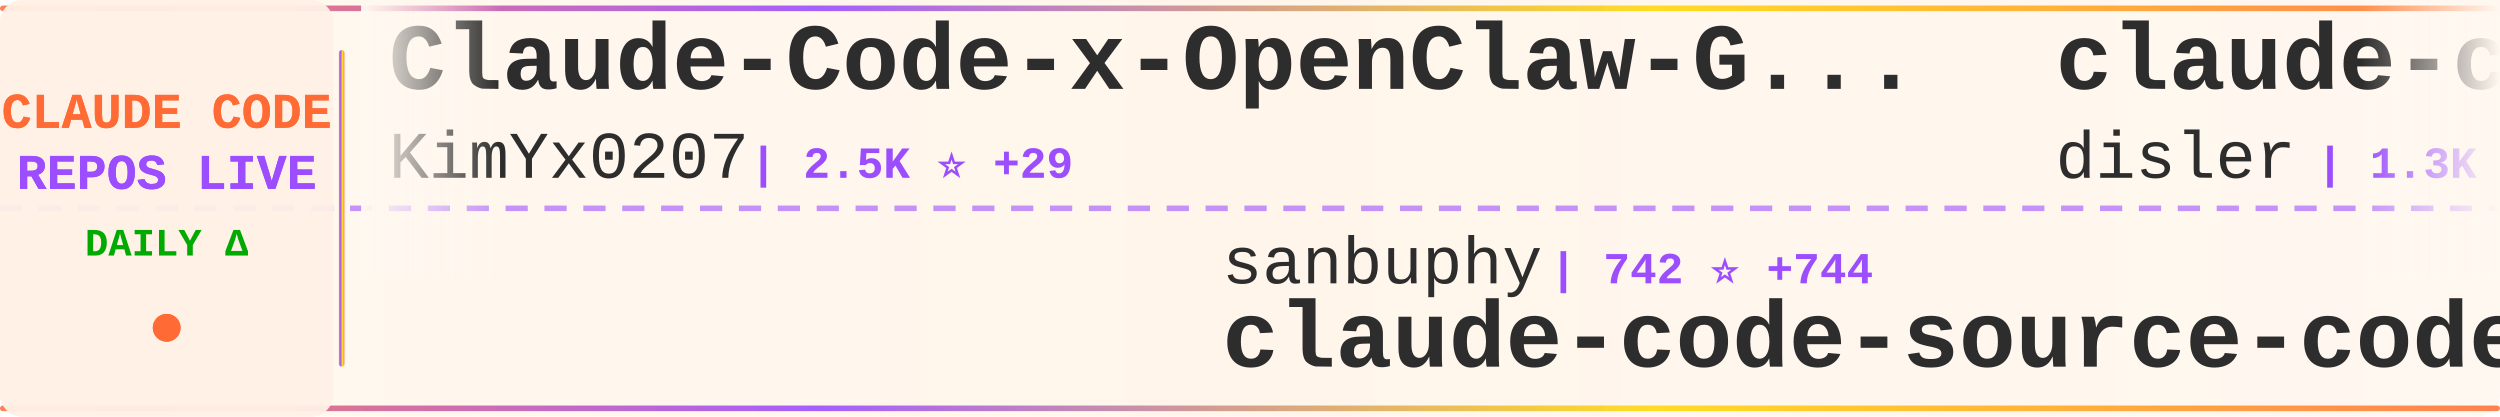
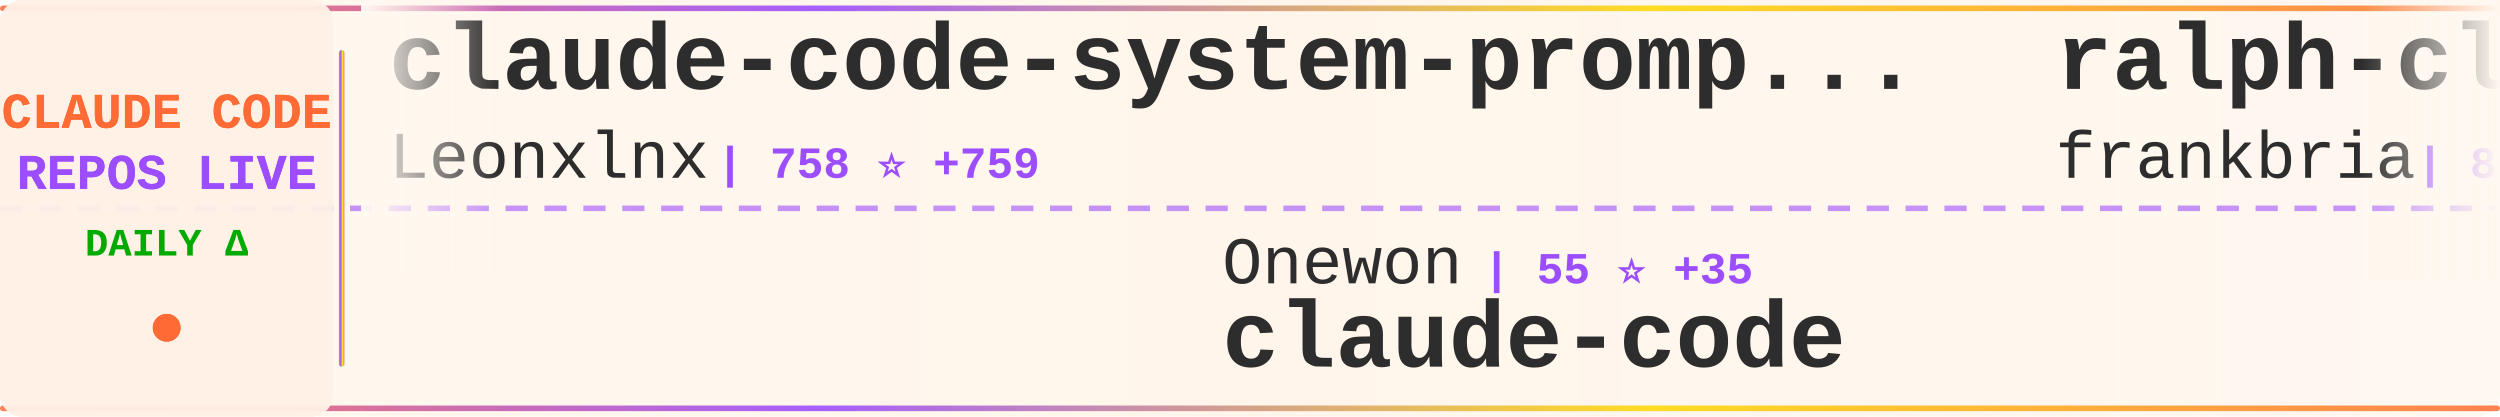
<svg xmlns="http://www.w3.org/2000/svg" width="900" height="150">
  <defs>
    <linearGradient id="tickerBg" x1="0%" y1="0%" x2="100%" y2="0%">
      <stop offset="0%" style="stop-color:#fff8f0;stop-opacity:0.98" />
      <stop offset="50%" style="stop-color:#fff5eb;stop-opacity:1" />
      <stop offset="100%" style="stop-color:#fff8f0;stop-opacity:0.98" />
    </linearGradient>
    <linearGradient id="borderGrad" x1="0%" y1="0%" x2="100%" y2="0%">
      <stop offset="0%" style="stop-color:#FF6B35;stop-opacity:0.85">
        <animate attributeName="stop-opacity" values="0.85;1;0.85" dur="2s" repeatCount="indefinite" />
      </stop>
      <stop offset="33%" style="stop-color:#9C4EFF;stop-opacity:0.9">
        <animate attributeName="stop-opacity" values="0.9;1;0.9" dur="2.2s" repeatCount="indefinite" />
      </stop>
      <stop offset="66%" style="stop-color:#FFD700;stop-opacity:0.85">
        <animate attributeName="stop-opacity" values="0.85;1;0.85" dur="1.8s" repeatCount="indefinite" />
      </stop>
      <stop offset="100%" style="stop-color:#FF6B35;stop-opacity:0.85">
        <animate attributeName="stop-opacity" values="0.85;1;0.85" dur="2s" repeatCount="indefinite" />
      </stop>
    </linearGradient>
    <filter id="textGlow">
      <feGaussianBlur stdDeviation="0.15" result="coloredBlur" />
      <feMerge>
        <feMergeNode in="coloredBlur" />
        <feMergeNode in="SourceGraphic" />
      </feMerge>
    </filter>
    <filter id="metricGlow">
      <feGaussianBlur stdDeviation="0.2" result="coloredBlur" />
      <feMerge>
        <feMergeNode in="coloredBlur" />
        <feMergeNode in="SourceGraphic" />
      </feMerge>
    </filter>
    <linearGradient id="leftFade" x1="0%" y1="0%" x2="100%" y2="0%">
      <stop offset="0%" style="stop-color:#fff8f0;stop-opacity:1" />
      <stop offset="100%" style="stop-color:#fff8f0;stop-opacity:0" />
    </linearGradient>
    <linearGradient id="rightFade" x1="0%" y1="0%" x2="100%" y2="0%">
      <stop offset="0%" style="stop-color:#fff8f0;stop-opacity:0" />
      <stop offset="100%" style="stop-color:#fff8f0;stop-opacity:1" />
    </linearGradient>
  </defs>
  <rect width="900" height="150" fill="url(#tickerBg)" rx="8" />
  <rect x="0" y="2" width="900" height="2" fill="url(#borderGrad)" rx="1" />
  <rect x="0" y="146" width="900" height="2" fill="url(#borderGrad)" rx="1" />
  <line x1="0" y1="75" x2="900" y2="75" stroke="#9C4EFF" stroke-width="2" stroke-dasharray="8 6" opacity="0.6" />
  <rect x="0" y="0" width="120" height="150" fill="#fff0e6" opacity="0.95" rx="8" />
  <text x="60" y="46" font-family="'Courier New', monospace" font-size="18" font-weight="bold" fill="#FF6B35" text-anchor="middle" filter="url(#textGlow)">
    CLAUDE CODE
  </text>
  <text x="60" y="68" font-family="'Courier New', monospace" font-size="18" font-weight="bold" fill="#9C4EFF" text-anchor="middle" filter="url(#textGlow)">
    REPOS LIVE
  </text>
  <text x="60" y="92" font-family="'Courier New', monospace" font-size="14" font-weight="bold" fill="#00aa00" text-anchor="middle">
    DAILY Δ
  </text>
  <circle cx="60" cy="118" r="5" fill="#FF6B35" filter="url(#metricGlow)">
    <animate attributeName="r" values="4;6;4" dur="1.5s" repeatCount="indefinite" />
    <animate attributeName="opacity" values="0.6;1;0.6" dur="1.5s" repeatCount="indefinite" />
  </circle>
  <rect x="122" y="18" width="2" height="114" fill="url(#borderGrad)" rx="1" />
  <clipPath id="tickerClip">
    <rect x="130" y="0" width="770" height="150" />
  </clipPath>
  <g clip-path="url(#tickerClip)">
    <g id="tickerItems">
      <animateTransform attributeName="transform" attributeType="XML" type="translate" from="0 0" to="-3000 0" dur="54s" repeatCount="indefinite" />
      <g transform="translate(0, 0)">
-         <text x="140" y="32" font-family="'Courier New', monospace" font-size="34" font-weight="bold" fill="#2d2d2d">Claude-Code-x-OpenClaw-G...</text>
-         <text x="140" y="64" font-family="'Courier New', monospace" font-size="24" font-weight="normal" fill="#2d2d2d" opacity="1.0">KimYx0207</text>
-         <text x="270" y="64" font-family="'Courier New', monospace" font-size="16" font-weight="bold" fill="#9C4EFF"> | 2.5K ⭐ +29</text>
+         <text x="140" y="32" font-family="'Courier New', monospace" font-size="34" font-weight="bold" fill="#2d2d2d">claude-code-system-promp...</text>
+         <text x="140" y="64" font-family="'Courier New', monospace" font-size="24" font-weight="normal" fill="#2d2d2d" opacity="1.0">Leonxlnx</text>
+         <text x="258" y="64" font-family="'Courier New', monospace" font-size="16" font-weight="bold" fill="#9C4EFF"> | 758 ⭐ +759</text>
      </g>
      <g transform="translate(300, 0)">
-         <text x="140" y="102" font-family="'Courier New', monospace" font-size="24" font-weight="normal" fill="#2d2d2d" opacity="1.0">sanbuphy</text>
-         <text x="258" y="102" font-family="'Courier New', monospace" font-size="16" font-weight="bold" fill="#9C4EFF"> | 742 ⭐ +744</text>
-         <text x="140" y="132" font-family="'Courier New', monospace" font-size="34" font-weight="bold" fill="#2d2d2d">claude-code-source-code</text>
+         <text x="140" y="102" font-family="'Courier New', monospace" font-size="24" font-weight="normal" fill="#2d2d2d" opacity="1.0">Onewon</text>
+         <text x="234" y="102" font-family="'Courier New', monospace" font-size="16" font-weight="bold" fill="#9C4EFF"> | 55 ⭐ +35</text>
+         <text x="140" y="132" font-family="'Courier New', monospace" font-size="34" font-weight="bold" fill="#2d2d2d">claude-code</text>
      </g>
      <g transform="translate(600, 0)">
-         <text x="140" y="32" font-family="'Courier New', monospace" font-size="34" font-weight="bold" fill="#2d2d2d">claude-code-hooks-multi-...</text>
-         <text x="140" y="64" font-family="'Courier New', monospace" font-size="24" font-weight="normal" fill="#2d2d2d" opacity="1.0">disler</text>
-         <text x="234" y="64" font-family="'Courier New', monospace" font-size="16" font-weight="bold" fill="#9C4EFF"> | 1.3K ⭐ +6</text>
+         <text x="140" y="32" font-family="'Courier New', monospace" font-size="34" font-weight="bold" fill="#2d2d2d">ralph-claude-code</text>
+         <text x="140" y="64" font-family="'Courier New', monospace" font-size="24" font-weight="normal" fill="#2d2d2d" opacity="1.0">frankbria</text>
+         <text x="270" y="64" font-family="'Courier New', monospace" font-size="16" font-weight="bold" fill="#9C4EFF"> | 8.3K ⭐ +33</text>
      </g>
      <g transform="translate(900, 0)">
-         <text x="140" y="102" font-family="'Courier New', monospace" font-size="24" font-weight="normal" fill="#2d2d2d" opacity="1.0">oboard</text>
-         <text x="234" y="102" font-family="'Courier New', monospace" font-size="16" font-weight="bold" fill="#9C4EFF"> | 227 ⭐ +227</text>
-         <text x="140" y="132" font-family="'Courier New', monospace" font-size="34" font-weight="bold" fill="#2d2d2d">claude-code-rev</text>
+         <text x="140" y="102" font-family="'Courier New', monospace" font-size="24" font-weight="normal" fill="#2d2d2d" opacity="1.0">jarmuine</text>
+         <text x="258" y="102" font-family="'Courier New', monospace" font-size="16" font-weight="bold" fill="#9C4EFF"> | 379 ⭐ +381</text>
+         <text x="140" y="132" font-family="'Courier New', monospace" font-size="34" font-weight="bold" fill="#2d2d2d">claude-code</text>
      </g>
      <g transform="translate(1200, 0)">
-         <text x="140" y="32" font-family="'Courier New', monospace" font-size="34" font-weight="bold" fill="#2d2d2d">awesome-claude-code-plug...</text>
-         <text x="140" y="64" font-family="'Courier New', monospace" font-size="24" font-weight="normal" fill="#2d2d2d" opacity="1.0">ccplugins</text>
-         <text x="270" y="64" font-family="'Courier New', monospace" font-size="16" font-weight="bold" fill="#9C4EFF"> | 657 ⭐ +1</text>
+         <text x="140" y="32" font-family="'Courier New', monospace" font-size="34" font-weight="bold" fill="#2d2d2d">skills</text>
+         <text x="140" y="64" font-family="'Courier New', monospace" font-size="24" font-weight="normal" fill="#2d2d2d" opacity="1.0">anthropics</text>
+         <text x="282" y="64" font-family="'Courier New', monospace" font-size="16" font-weight="bold" fill="#9C4EFF"> | 107.5K ⭐ +962</text>
      </g>
      <g transform="translate(1500, 0)">
-         <text x="140" y="102" font-family="'Courier New', monospace" font-size="24" font-weight="normal" fill="#2d2d2d" opacity="1.0">instructkr</text>
-         <text x="282" y="102" font-family="'Courier New', monospace" font-size="16" font-weight="bold" fill="#9C4EFF"> | 23.8K ⭐ +23.8K</text>
+         <text x="140" y="102" font-family="'Courier New', monospace" font-size="24" font-weight="normal" fill="#2d2d2d" opacity="1.0">bfly123</text>
+         <text x="246" y="102" font-family="'Courier New', monospace" font-size="16" font-weight="bold" fill="#9C4EFF"> | 2.0K ⭐ +32</text>
+         <text x="140" y="132" font-family="'Courier New', monospace" font-size="34" font-weight="bold" fill="#2d2d2d">claude_code_bridge</text>
+       </g>
+       <g transform="translate(1800, 0)">
+         <text x="140" y="32" font-family="'Courier New', monospace" font-size="34" font-weight="bold" fill="#2d2d2d">superpowers</text>
+         <text x="140" y="64" font-family="'Courier New', monospace" font-size="24" font-weight="normal" fill="#2d2d2d" opacity="1.0">obra</text>
+         <text x="210" y="64" font-family="'Courier New', monospace" font-size="16" font-weight="bold" fill="#9C4EFF"> | 127.8K ⭐ +2.6K</text>
+       </g>
+       <g transform="translate(2100, 0)">
+         <text x="140" y="102" font-family="'Courier New', monospace" font-size="24" font-weight="normal" fill="#2d2d2d" opacity="1.0">pedrohcgs</text>
+         <text x="270" y="102" font-family="'Courier New', monospace" font-size="16" font-weight="bold" fill="#9C4EFF"> | 812 ⭐ +11</text>
+         <text x="140" y="132" font-family="'Courier New', monospace" font-size="34" font-weight="bold" fill="#2d2d2d">claude-code-my-workflow</text>
+       </g>
+       <g transform="translate(2400, 0)">
+         <text x="140" y="32" font-family="'Courier New', monospace" font-size="34" font-weight="bold" fill="#2d2d2d">claude-code-transcripts</text>
+         <text x="140" y="64" font-family="'Courier New', monospace" font-size="24" font-weight="normal" fill="#2d2d2d" opacity="1.0">simonw</text>
+         <text x="234" y="64" font-family="'Courier New', monospace" font-size="16" font-weight="bold" fill="#9C4EFF"> | 1.4K ⭐ +7</text>
+       </g>
+       <g transform="translate(2700, 0)">
+         <text x="140" y="102" font-family="'Courier New', monospace" font-size="24" font-weight="normal" fill="#2d2d2d" opacity="1.0">nishimoto265</text>
+         <text x="306" y="102" font-family="'Courier New', monospace" font-size="16" font-weight="bold" fill="#9C4EFF"> | 495 ⭐</text>
+         <text x="140" y="132" font-family="'Courier New', monospace" font-size="34" font-weight="bold" fill="#2d2d2d">Claude-Code-Communicatio...</text>
+       </g>
+       <g transform="translate(3000, 0)">
+         <text x="140" y="32" font-family="'Courier New', monospace" font-size="34" font-weight="bold" fill="#2d2d2d">claude-code-system-promp...</text>
+         <text x="140" y="64" font-family="'Courier New', monospace" font-size="24" font-weight="normal" fill="#2d2d2d" opacity="1.0">Leonxlnx</text>
+         <text x="258" y="64" font-family="'Courier New', monospace" font-size="16" font-weight="bold" fill="#9C4EFF"> | 758 ⭐ +759</text>
+       </g>
+       <g transform="translate(3300, 0)">
+         <text x="140" y="102" font-family="'Courier New', monospace" font-size="24" font-weight="normal" fill="#2d2d2d" opacity="1.0">Onewon</text>
+         <text x="234" y="102" font-family="'Courier New', monospace" font-size="16" font-weight="bold" fill="#9C4EFF"> | 55 ⭐ +35</text>
        <text x="140" y="132" font-family="'Courier New', monospace" font-size="34" font-weight="bold" fill="#2d2d2d">claude-code</text>
      </g>
-       <g transform="translate(1800, 0)">
-         <text x="140" y="32" font-family="'Courier New', monospace" font-size="34" font-weight="bold" fill="#2d2d2d">claude-code-sub-agents</text>
-         <text x="140" y="64" font-family="'Courier New', monospace" font-size="24" font-weight="normal" fill="#2d2d2d" opacity="1.0">lst97</text>
-         <text x="222" y="64" font-family="'Courier New', monospace" font-size="16" font-weight="bold" fill="#9C4EFF"> | 1.5K ⭐ +9</text>
-       </g>
-       <g transform="translate(2100, 0)">
-         <text x="140" y="102" font-family="'Courier New', monospace" font-size="24" font-weight="normal" fill="#2d2d2d" opacity="1.0">wasabeef</text>
-         <text x="258" y="102" font-family="'Courier New', monospace" font-size="16" font-weight="bold" fill="#9C4EFF"> | 1.1K ⭐ +1</text>
-         <text x="140" y="132" font-family="'Courier New', monospace" font-size="34" font-weight="bold" fill="#2d2d2d">claude-code-cookbook</text>
-       </g>
-       <g transform="translate(2400, 0)">
+       <g transform="translate(3600, 0)">
        <text x="140" y="32" font-family="'Courier New', monospace" font-size="34" font-weight="bold" fill="#2d2d2d">ralph-claude-code</text>
        <text x="140" y="64" font-family="'Courier New', monospace" font-size="24" font-weight="normal" fill="#2d2d2d" opacity="1.0">frankbria</text>
-         <text x="270" y="64" font-family="'Courier New', monospace" font-size="16" font-weight="bold" fill="#9C4EFF"> | 8.3K ⭐ +23</text>
-       </g>
-       <g transform="translate(2700, 0)">
-         <text x="140" y="102" font-family="'Courier New', monospace" font-size="24" font-weight="normal" fill="#2d2d2d" opacity="1.0">JessyTsui</text>
-         <text x="270" y="102" font-family="'Courier New', monospace" font-size="16" font-weight="bold" fill="#9C4EFF"> | 1.2K ⭐ +1</text>
-         <text x="140" y="132" font-family="'Courier New', monospace" font-size="34" font-weight="bold" fill="#2d2d2d">Claude-Code-Remote</text>
-       </g>
-       <g transform="translate(3000, 0)">
-         <text x="140" y="32" font-family="'Courier New', monospace" font-size="34" font-weight="bold" fill="#2d2d2d">Claude-Code-x-OpenClaw-G...</text>
-         <text x="140" y="64" font-family="'Courier New', monospace" font-size="24" font-weight="normal" fill="#2d2d2d" opacity="1.0">KimYx0207</text>
-         <text x="270" y="64" font-family="'Courier New', monospace" font-size="16" font-weight="bold" fill="#9C4EFF"> | 2.5K ⭐ +29</text>
-       </g>
-       <g transform="translate(3300, 0)">
-         <text x="140" y="102" font-family="'Courier New', monospace" font-size="24" font-weight="normal" fill="#2d2d2d" opacity="1.0">sanbuphy</text>
-         <text x="258" y="102" font-family="'Courier New', monospace" font-size="16" font-weight="bold" fill="#9C4EFF"> | 742 ⭐ +744</text>
-         <text x="140" y="132" font-family="'Courier New', monospace" font-size="34" font-weight="bold" fill="#2d2d2d">claude-code-source-code</text>
-       </g>
-       <g transform="translate(3600, 0)">
-         <text x="140" y="32" font-family="'Courier New', monospace" font-size="34" font-weight="bold" fill="#2d2d2d">claude-code-hooks-multi-...</text>
-         <text x="140" y="64" font-family="'Courier New', monospace" font-size="24" font-weight="normal" fill="#2d2d2d" opacity="1.0">disler</text>
-         <text x="234" y="64" font-family="'Courier New', monospace" font-size="16" font-weight="bold" fill="#9C4EFF"> | 1.3K ⭐ +6</text>
+         <text x="270" y="64" font-family="'Courier New', monospace" font-size="16" font-weight="bold" fill="#9C4EFF"> | 8.3K ⭐ +33</text>
      </g>
      <g transform="translate(3900, 0)">
-         <text x="140" y="102" font-family="'Courier New', monospace" font-size="24" font-weight="normal" fill="#2d2d2d" opacity="1.0">oboard</text>
-         <text x="234" y="102" font-family="'Courier New', monospace" font-size="16" font-weight="bold" fill="#9C4EFF"> | 227 ⭐ +227</text>
-         <text x="140" y="132" font-family="'Courier New', monospace" font-size="34" font-weight="bold" fill="#2d2d2d">claude-code-rev</text>
+         <text x="140" y="102" font-family="'Courier New', monospace" font-size="24" font-weight="normal" fill="#2d2d2d" opacity="1.0">jarmuine</text>
+         <text x="258" y="102" font-family="'Courier New', monospace" font-size="16" font-weight="bold" fill="#9C4EFF"> | 379 ⭐ +381</text>
+         <text x="140" y="132" font-family="'Courier New', monospace" font-size="34" font-weight="bold" fill="#2d2d2d">claude-code</text>
      </g>
    </g>
  </g>
  <rect x="130" y="0" width="50" height="100" fill="url(#leftFade)" />
  <rect x="850" y="0" width="50" height="100" fill="url(#rightFade)" />
</svg>
